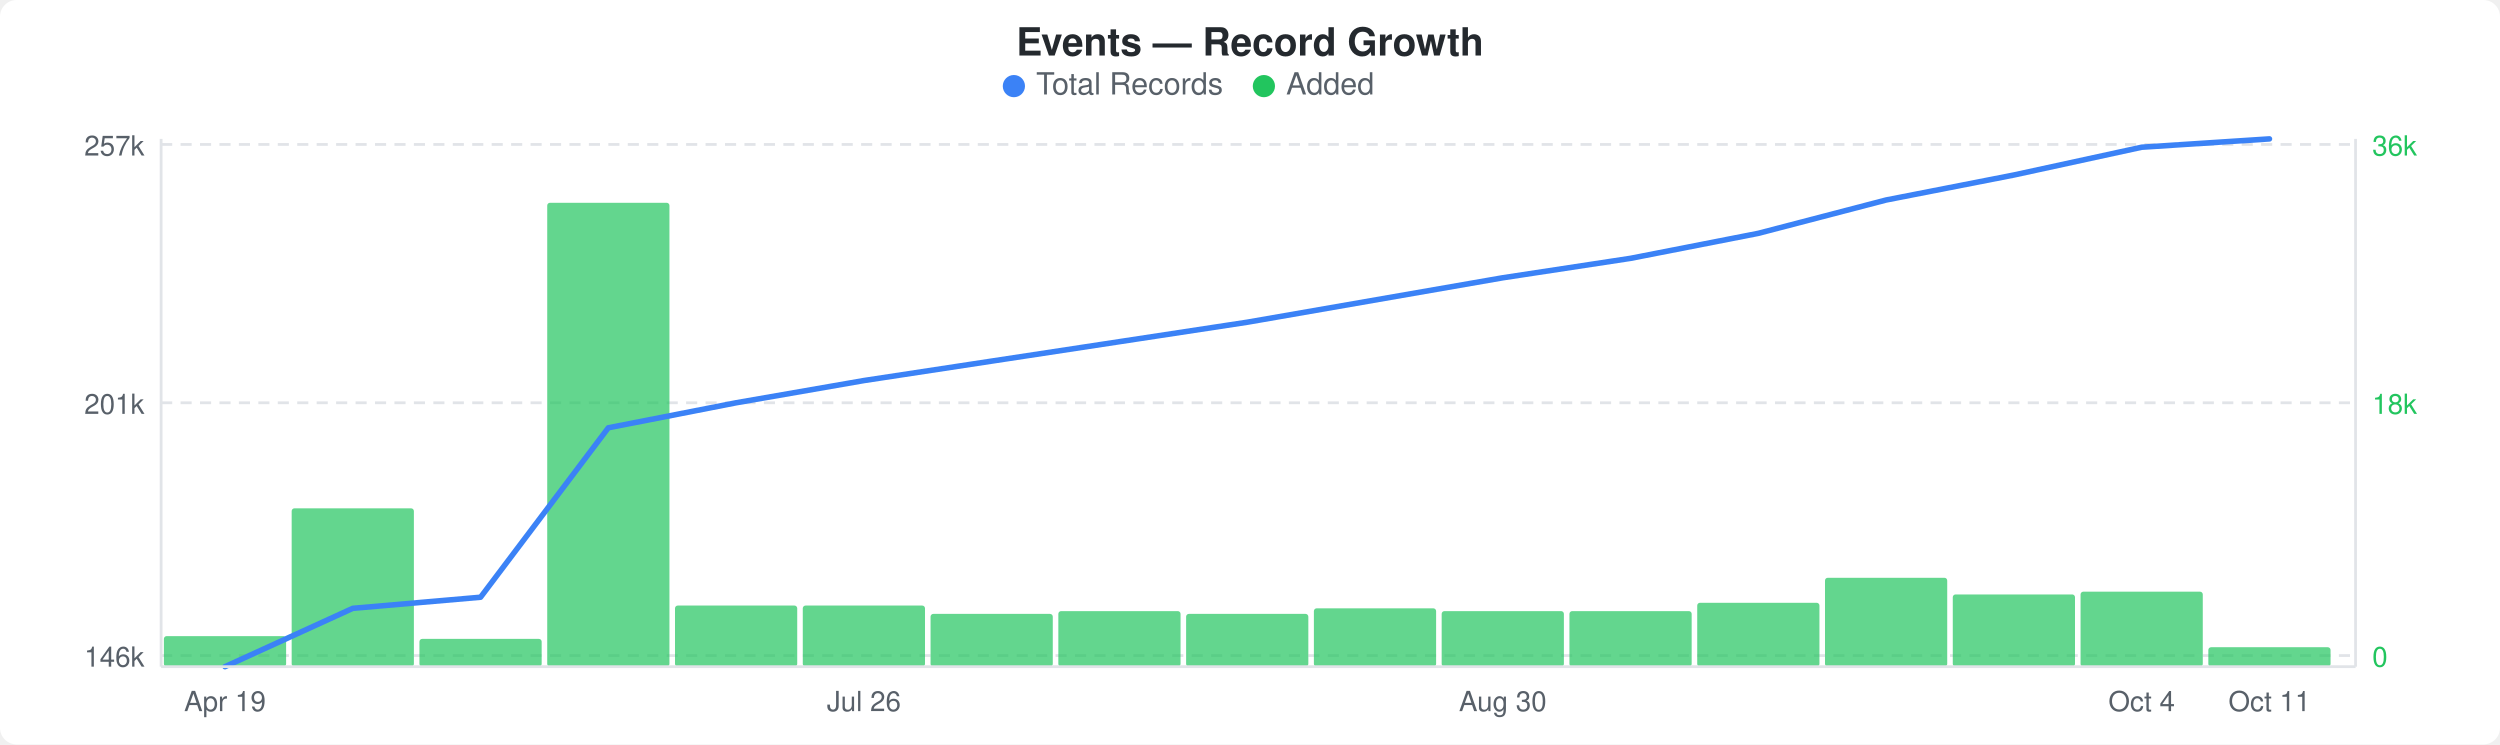
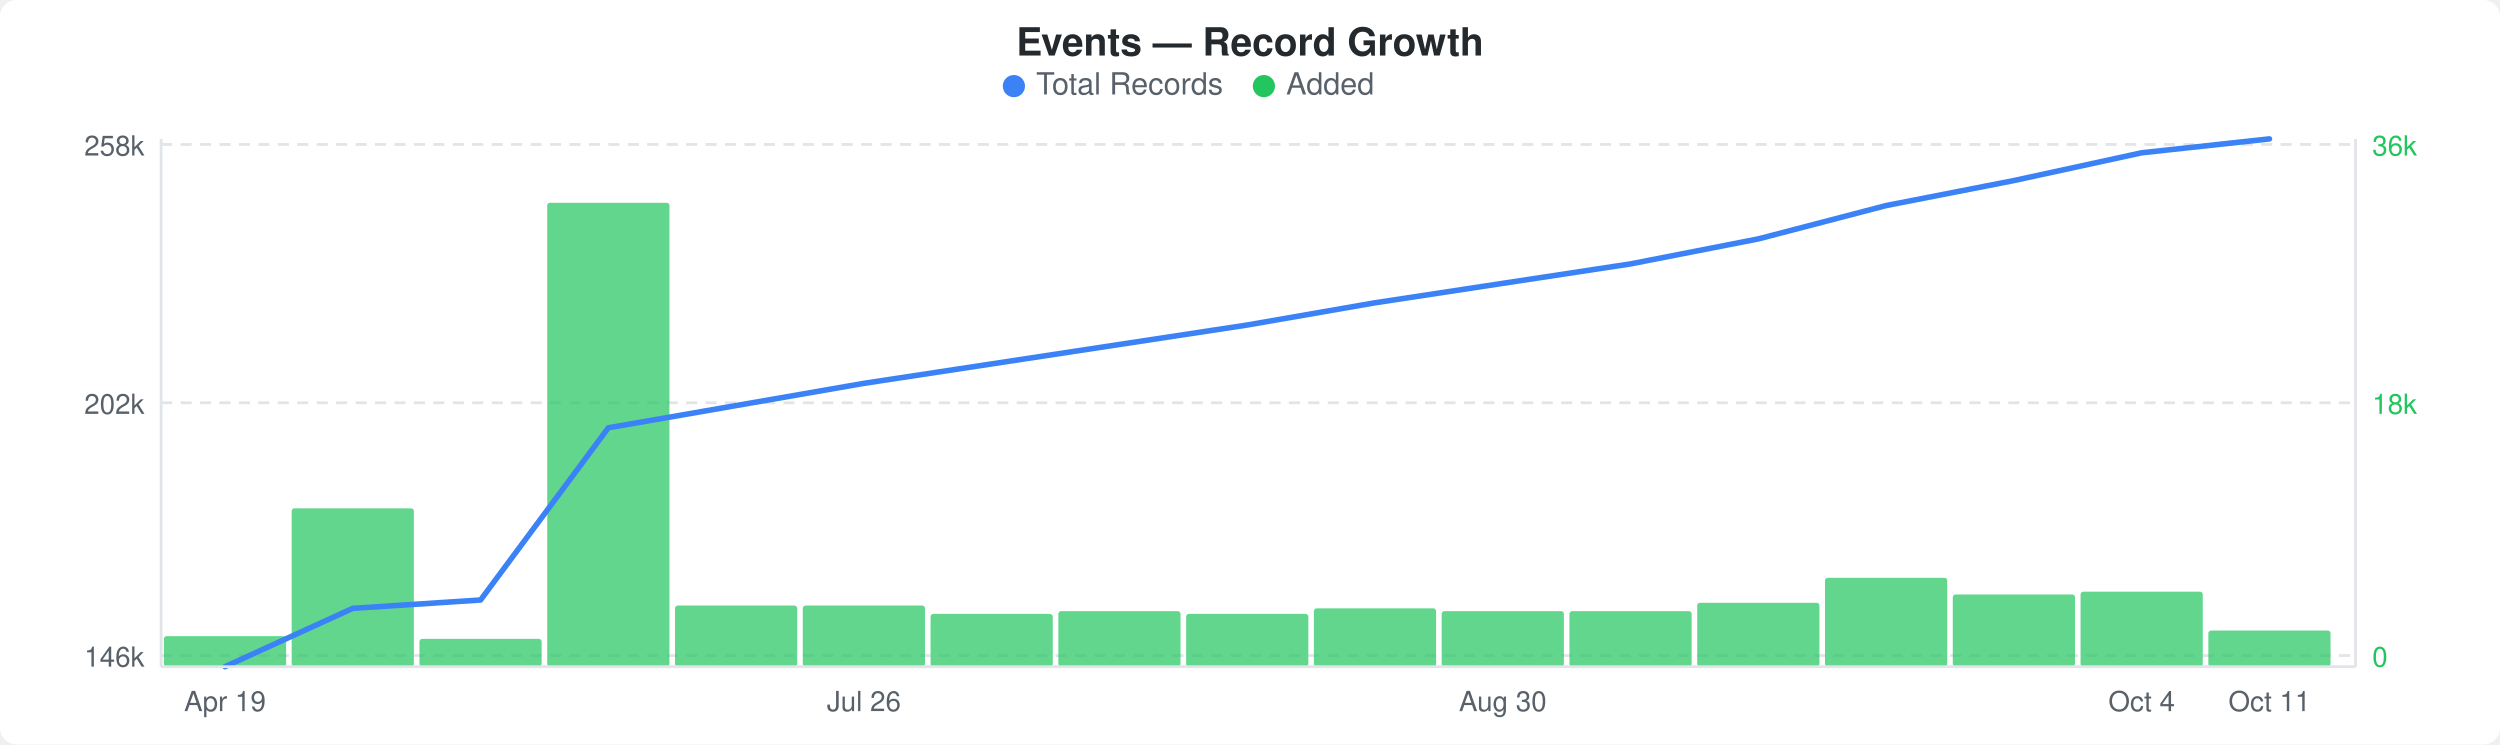
<svg xmlns="http://www.w3.org/2000/svg" width="900" height="268" viewBox="0 0 900 268">
  <rect width="900" height="268" fill="#ffffff" rx="6" ry="6" />
  <text x="450" y="20" text-anchor="middle" font-family="-apple-system, BlinkMacSystemFont, &quot;Segoe UI&quot;, Helvetica, Arial, sans-serif" font-size="14" font-weight="600" fill="#24292e">Events — Record Growth</text>
  <circle cx="365" cy="31" r="4" fill="#3b82f6" />
  <text x="373" y="34" font-family="-apple-system, BlinkMacSystemFont, &quot;Segoe UI&quot;, Helvetica, Arial, sans-serif" font-size="11" fill="#586069">Total Records</text>
  <circle cx="455" cy="31" r="4" fill="#22c55e" />
  <text x="463" y="34" font-family="-apple-system, BlinkMacSystemFont, &quot;Segoe UI&quot;, Helvetica, Arial, sans-serif" font-size="11" fill="#586069">Added</text>
  <line x1="58" y1="52" x2="848" y2="52" stroke="#e1e4e8" stroke-width="1" stroke-dasharray="4,3" />
  <line x1="58" y1="145" x2="848" y2="145" stroke="#e1e4e8" stroke-width="1" stroke-dasharray="4,3" />
  <line x1="58" y1="236" x2="848" y2="236" stroke="#e1e4e8" stroke-width="1" stroke-dasharray="4,3" />
  <rect x="59" y="229" width="44" height="11" rx="1" fill="#22c55eb3" />
  <rect x="105" y="183" width="44" height="57" rx="1" fill="#22c55eb3" />
  <rect x="151" y="230" width="44" height="10" rx="1" fill="#22c55eb3" />
  <rect x="197" y="73" width="44" height="167" rx="1" fill="#22c55eb3" />
  <rect x="243" y="218" width="44" height="22" rx="1" fill="#22c55eb3" />
  <rect x="289" y="218" width="44" height="22" rx="1" fill="#22c55eb3" />
  <rect x="335" y="221" width="44" height="19" rx="1" fill="#22c55eb3" />
  <rect x="381" y="220" width="44" height="20" rx="1" fill="#22c55eb3" />
  <rect x="427" y="221" width="44" height="19" rx="1" fill="#22c55eb3" />
  <rect x="473" y="219" width="44" height="21" rx="1" fill="#22c55eb3" />
  <rect x="519" y="220" width="44" height="20" rx="1" fill="#22c55eb3" />
  <rect x="565" y="220" width="44" height="20" rx="1" fill="#22c55eb3" />
  <rect x="611" y="217" width="44" height="23" rx="1" fill="#22c55eb3" />
  <rect x="657" y="208" width="44" height="32" rx="1" fill="#22c55eb3" />
  <rect x="703" y="214" width="44" height="26" rx="1" fill="#22c55eb3" />
  <rect x="749" y="213" width="44" height="27" rx="1" fill="#22c55eb3" />
-   <rect x="795" y="233" width="44" height="7" rx="1" fill="#22c55eb3" />
-   <polyline points="81,240 127,219 173,215 219,154 265,145 311,137 357,130 403,123 449,116 495,108 541,100 587,93 633,84 679,72 725,63 771,53 817,50" fill="none" stroke="#3b82f6" stroke-width="2" stroke-linejoin="round" stroke-linecap="round" />
-   <text x="52" y="56" text-anchor="end" font-family="-apple-system, BlinkMacSystemFont, &quot;Segoe UI&quot;, Helvetica, Arial, sans-serif" font-size="10" fill="#586069">257k</text>
-   <text x="52" y="149" text-anchor="end" font-family="-apple-system, BlinkMacSystemFont, &quot;Segoe UI&quot;, Helvetica, Arial, sans-serif" font-size="10" fill="#586069">201k</text>
+   <rect x="795" y="227" width="44" height="13" rx="1" fill="#22c55eb3" />
+   <polyline points="81,240 127,219 173,216 219,154 265,146 311,138 357,131 403,124 449,117 495,109 541,102 587,95 633,86 679,74 725,65 771,55 817,50" fill="none" stroke="#3b82f6" stroke-width="2" stroke-linejoin="round" stroke-linecap="round" />
+   <text x="52" y="56" text-anchor="end" font-family="-apple-system, BlinkMacSystemFont, &quot;Segoe UI&quot;, Helvetica, Arial, sans-serif" font-size="10" fill="#586069">258k</text>
+   <text x="52" y="149" text-anchor="end" font-family="-apple-system, BlinkMacSystemFont, &quot;Segoe UI&quot;, Helvetica, Arial, sans-serif" font-size="10" fill="#586069">202k</text>
  <text x="52" y="240" text-anchor="end" font-family="-apple-system, BlinkMacSystemFont, &quot;Segoe UI&quot;, Helvetica, Arial, sans-serif" font-size="10" fill="#586069">146k</text>
  <text x="854" y="56" text-anchor="start" font-family="-apple-system, BlinkMacSystemFont, &quot;Segoe UI&quot;, Helvetica, Arial, sans-serif" font-size="10" fill="#22c55e">36k</text>
  <text x="854" y="149" text-anchor="start" font-family="-apple-system, BlinkMacSystemFont, &quot;Segoe UI&quot;, Helvetica, Arial, sans-serif" font-size="10" fill="#22c55e">18k</text>
  <text x="854" y="240" text-anchor="start" font-family="-apple-system, BlinkMacSystemFont, &quot;Segoe UI&quot;, Helvetica, Arial, sans-serif" font-size="10" fill="#22c55e">0</text>
  <line x1="58" y1="50" x2="58" y2="240" stroke="#e1e4e8" stroke-width="1" />
  <line x1="58" y1="240" x2="848" y2="240" stroke="#e1e4e8" stroke-width="1" />
  <line x1="848" y1="50" x2="848" y2="240" stroke="#e1e4e8" stroke-width="1" />
  <text x="81" y="256" text-anchor="middle" font-family="-apple-system, BlinkMacSystemFont, &quot;Segoe UI&quot;, Helvetica, Arial, sans-serif" font-size="10" fill="#586069">Apr 19</text>
  <text x="311" y="256" text-anchor="middle" font-family="-apple-system, BlinkMacSystemFont, &quot;Segoe UI&quot;, Helvetica, Arial, sans-serif" font-size="10" fill="#586069">Jul 26</text>
  <text x="541" y="256" text-anchor="middle" font-family="-apple-system, BlinkMacSystemFont, &quot;Segoe UI&quot;, Helvetica, Arial, sans-serif" font-size="10" fill="#586069">Aug 30</text>
  <text x="771" y="256" text-anchor="middle" font-family="-apple-system, BlinkMacSystemFont, &quot;Segoe UI&quot;, Helvetica, Arial, sans-serif" font-size="10" fill="#586069">Oct 4</text>
  <text x="817" y="256" text-anchor="middle" font-family="-apple-system, BlinkMacSystemFont, &quot;Segoe UI&quot;, Helvetica, Arial, sans-serif" font-size="10" fill="#586069">Oct 11</text>
</svg>
